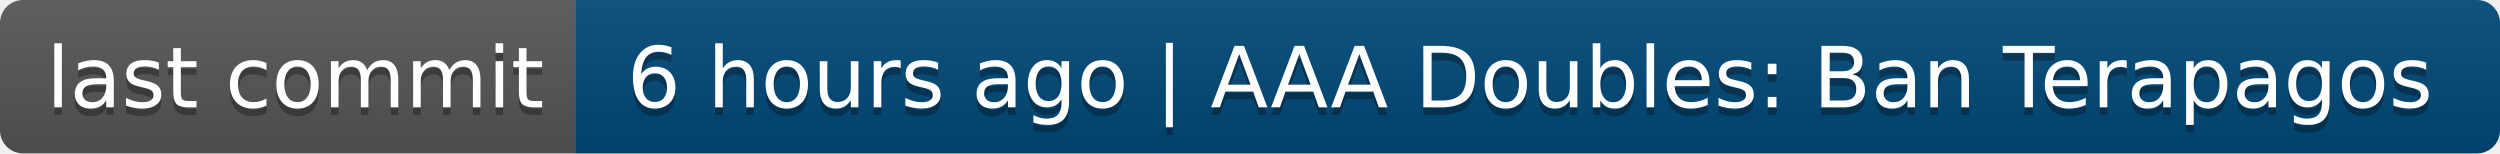
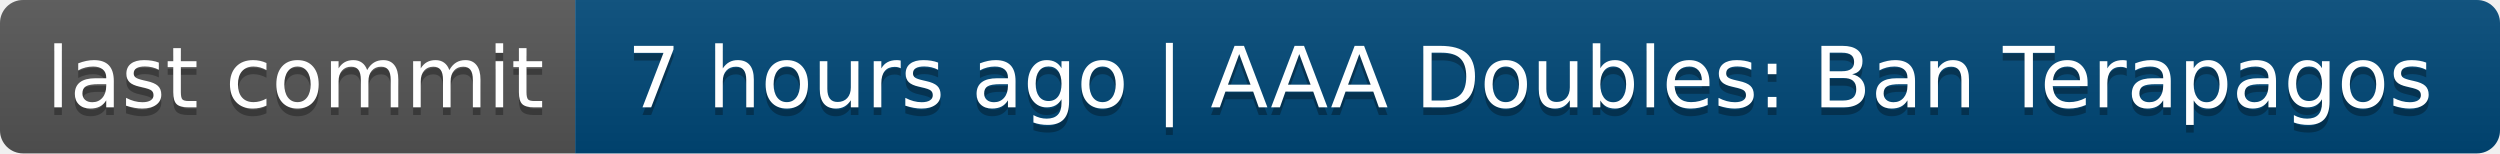
- <svg xmlns="http://www.w3.org/2000/svg" width="326" height="20" role="img" aria-label="last commit: 6 hours ago | AAA Doubles: Ban Terapagos">
+ <svg xmlns="http://www.w3.org/2000/svg" width="326" height="20" role="img" aria-label="last commit: 7 hours ago | AAA Doubles: Ban Terapagos">
  <linearGradient id="s" x2="0" y2="100%">
    <stop offset="0" stop-color="#bbb" stop-opacity=".1" />
    <stop offset="1" stop-opacity=".1" />
  </linearGradient>
  <clipPath id="r">
    <rect width="326" height="20" rx="3" fill="#fff" />
  </clipPath>
  <g clip-path="url(#r)">
    <rect width="75" height="20" fill="#555" />
    <rect x="75" width="251" height="20" fill="#004878" />
    <rect width="326" height="20" fill="url(#s)" />
  </g>
  <g fill="#fff" text-anchor="middle" font-family="Verdana,Geneva,DejaVu Sans,sans-serif" text-rendering="geometricPrecision" font-size="110">
    <text aria-hidden="true" x="385" y="150" fill="#010101" fill-opacity=".3" transform="scale(.1)" textLength="650">last commit</text>
    <text x="385" y="140" transform="scale(.1)" fill="#fff" textLength="650">last commit</text>
-     <text aria-hidden="true" x="1995" y="150" fill="#010101" fill-opacity=".3" transform="scale(.1)" textLength="2410">6 hours ago | AAA Doubles: Ban Terapagos</text>
-     <text x="1995" y="140" transform="scale(.1)" fill="#fff" textLength="2410">6 hours ago | AAA Doubles: Ban Terapagos</text>
+     <text aria-hidden="true" x="1995" y="150" fill="#010101" fill-opacity=".3" transform="scale(.1)" textLength="2410">7 hours ago | AAA Doubles: Ban Terapagos</text>
+     <text x="1995" y="140" transform="scale(.1)" fill="#fff" textLength="2410">7 hours ago | AAA Doubles: Ban Terapagos</text>
  </g>
</svg>
